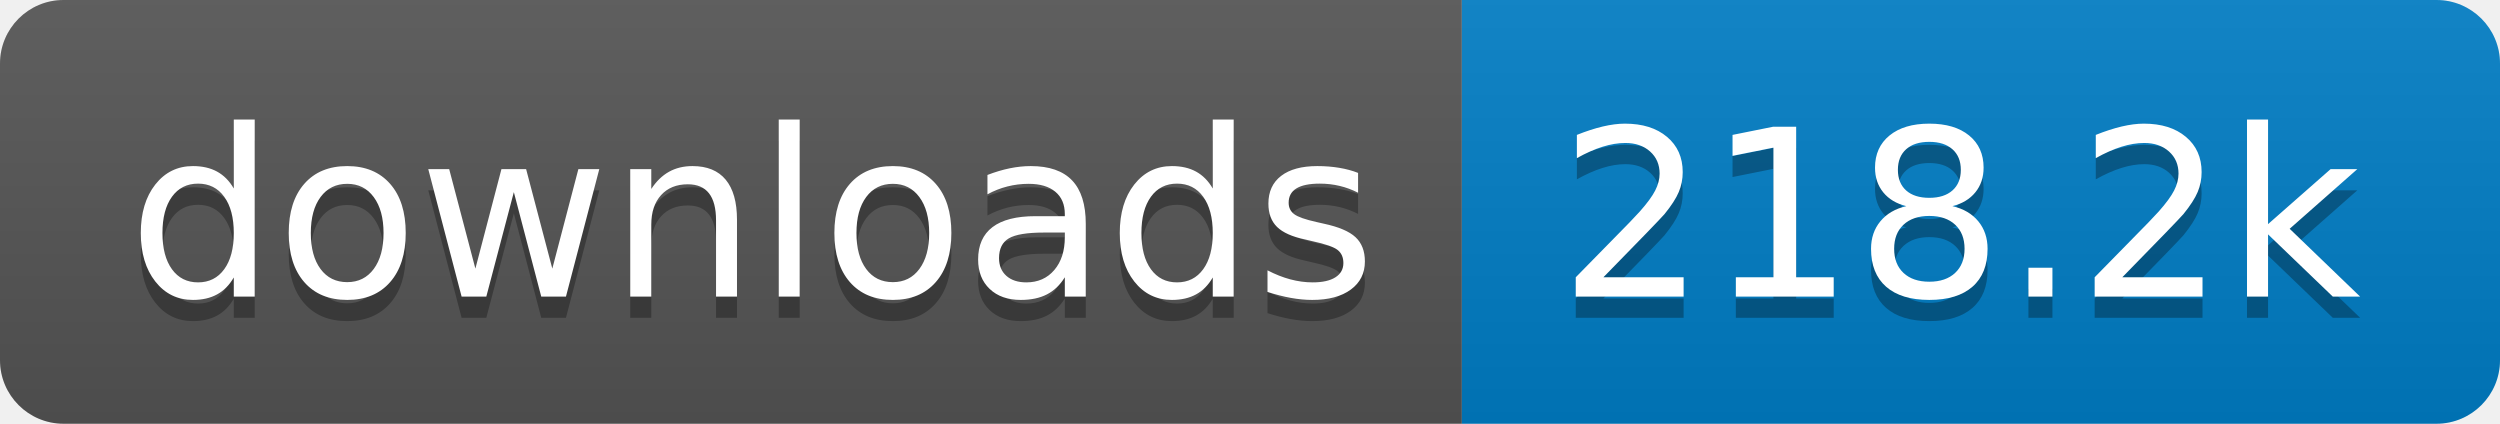
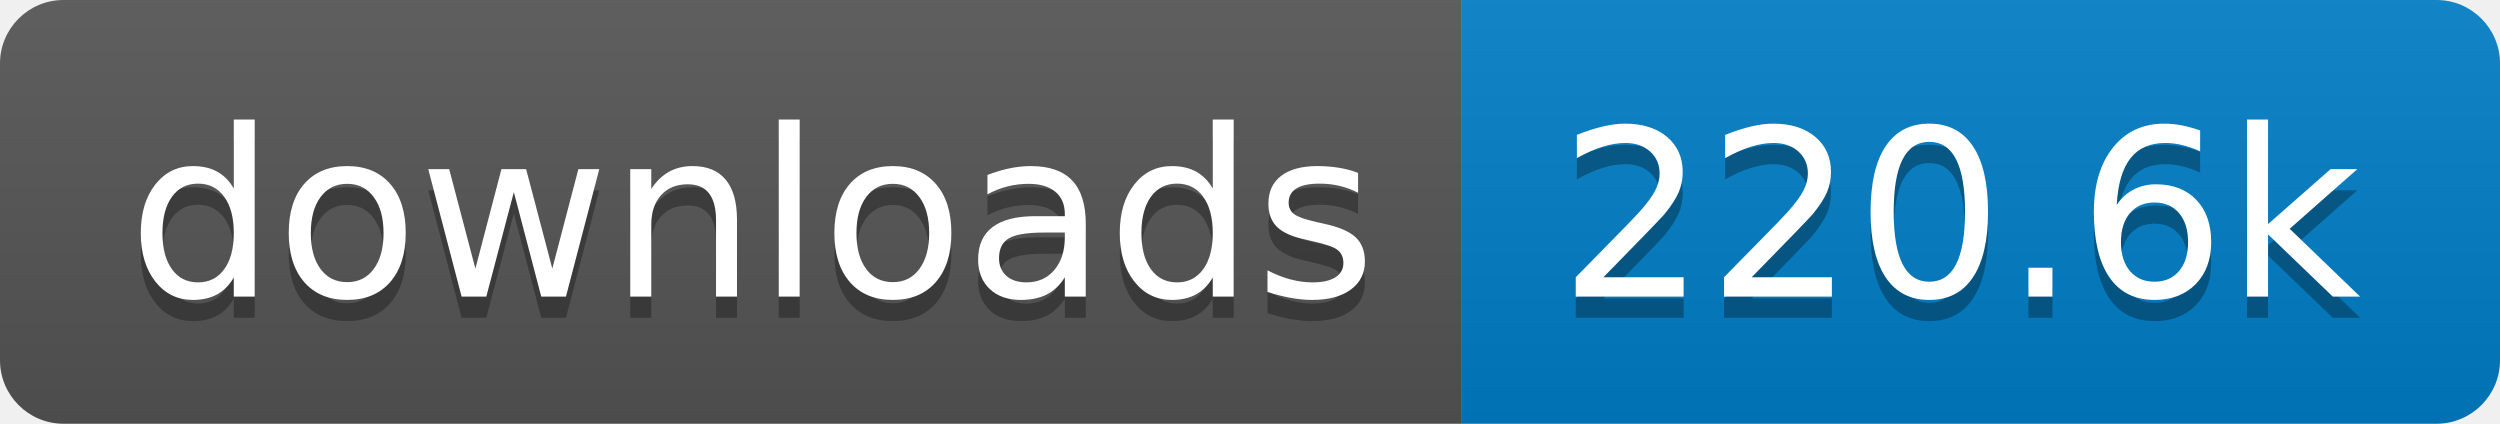
- <svg xmlns="http://www.w3.org/2000/svg" width="118" height="20" role="img" aria-label="downloads: 218.2k">
+ <svg xmlns="http://www.w3.org/2000/svg" width="118" height="20" role="img" aria-label="downloads: 220.6k">
  <linearGradient id="s" x2="0" y2="100%">
    <stop offset="0" stop-color="#bbb" stop-opacity=".1" />
    <stop offset="1" stop-opacity=".1" />
  </linearGradient>
  <clipPath id="r">
    <rect width="118" height="20" rx="3" fill="#fff" />
  </clipPath>
  <g clip-path="url(#r)">
    <rect width="69" height="20" fill="#555" />
    <rect x="69" width="49" height="20" fill="#007ec6" />
    <rect width="118" height="20" fill="url(#s)" />
  </g>
  <g fill="#fff" text-anchor="middle" font-family="Verdana,Geneva,DejaVu Sans,sans-serif" text-rendering="geometricPrecision" font-size="110">
    <text aria-hidden="true" x="355" y="150" fill="#010101" fill-opacity=".3" transform="scale(.1)" textLength="590">downloads</text>
    <text x="355" y="140" transform="scale(.1)" fill="#fff" textLength="590">downloads</text>
-     <text aria-hidden="true" x="925" y="150" fill="#010101" fill-opacity=".3" transform="scale(.1)" textLength="390">218.2k</text>
-     <text x="925" y="140" transform="scale(.1)" fill="#fff" textLength="390">218.2k</text>
+     <text aria-hidden="true" x="925" y="150" fill="#010101" fill-opacity=".3" transform="scale(.1)" textLength="390">220.6k</text>
+     <text x="925" y="140" transform="scale(.1)" fill="#fff" textLength="390">220.6k</text>
  </g>
</svg>
